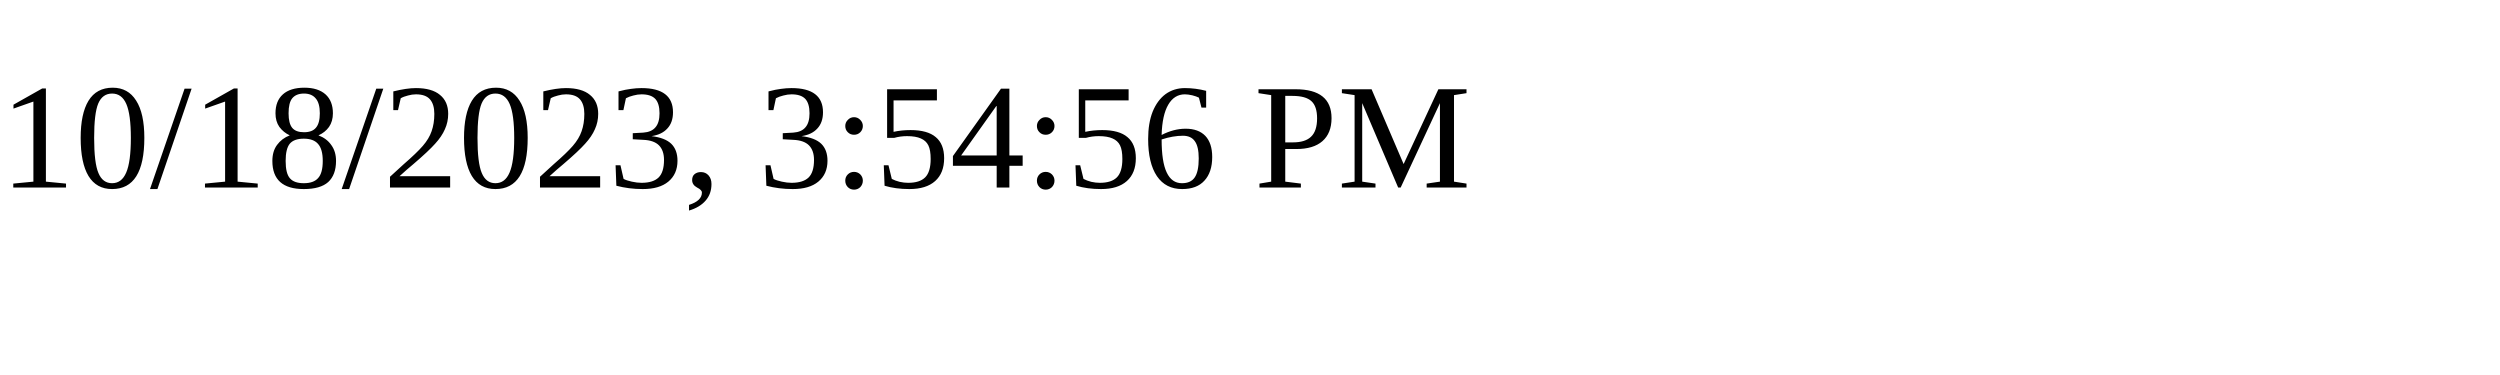
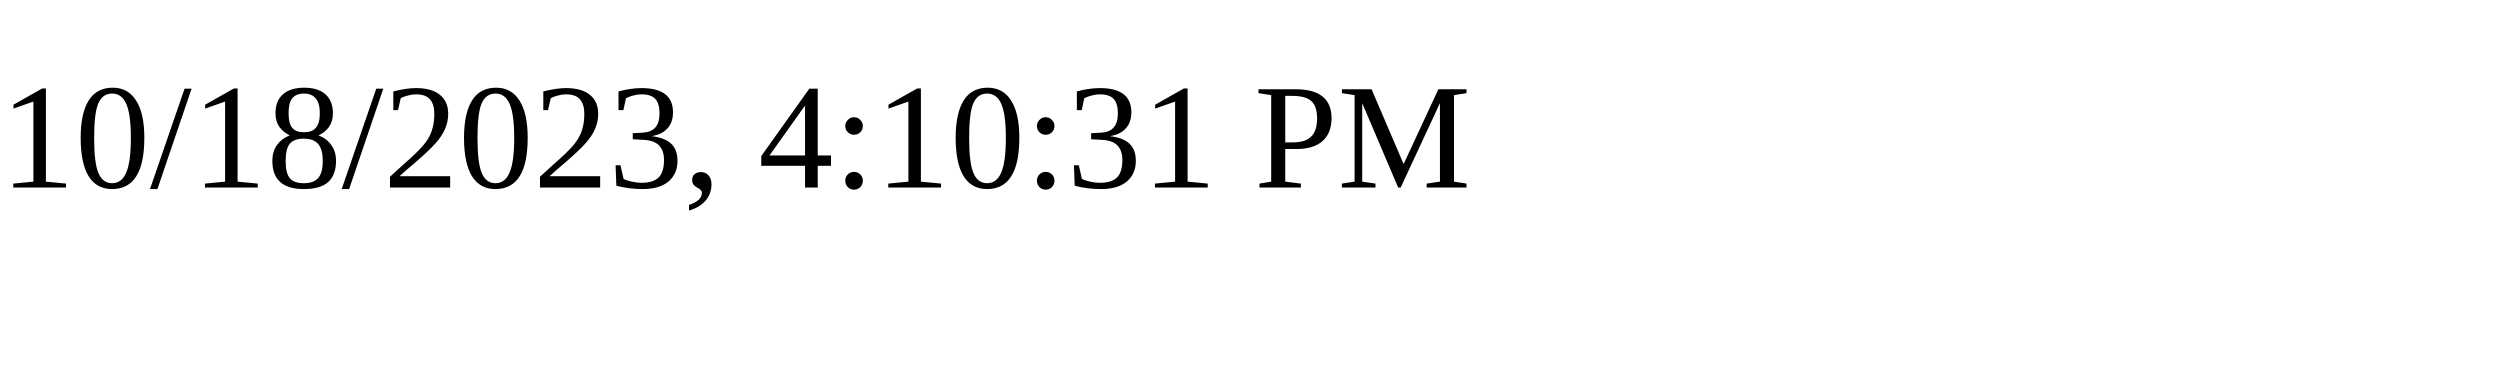
<svg xmlns="http://www.w3.org/2000/svg" height="30" width="200">
-   <text x="0" y="15">10/18/2023, 3:54:56 PM</text>
+   <text x="0" y="15">10/18/2023, 4:10:31 PM</text>
</svg>
